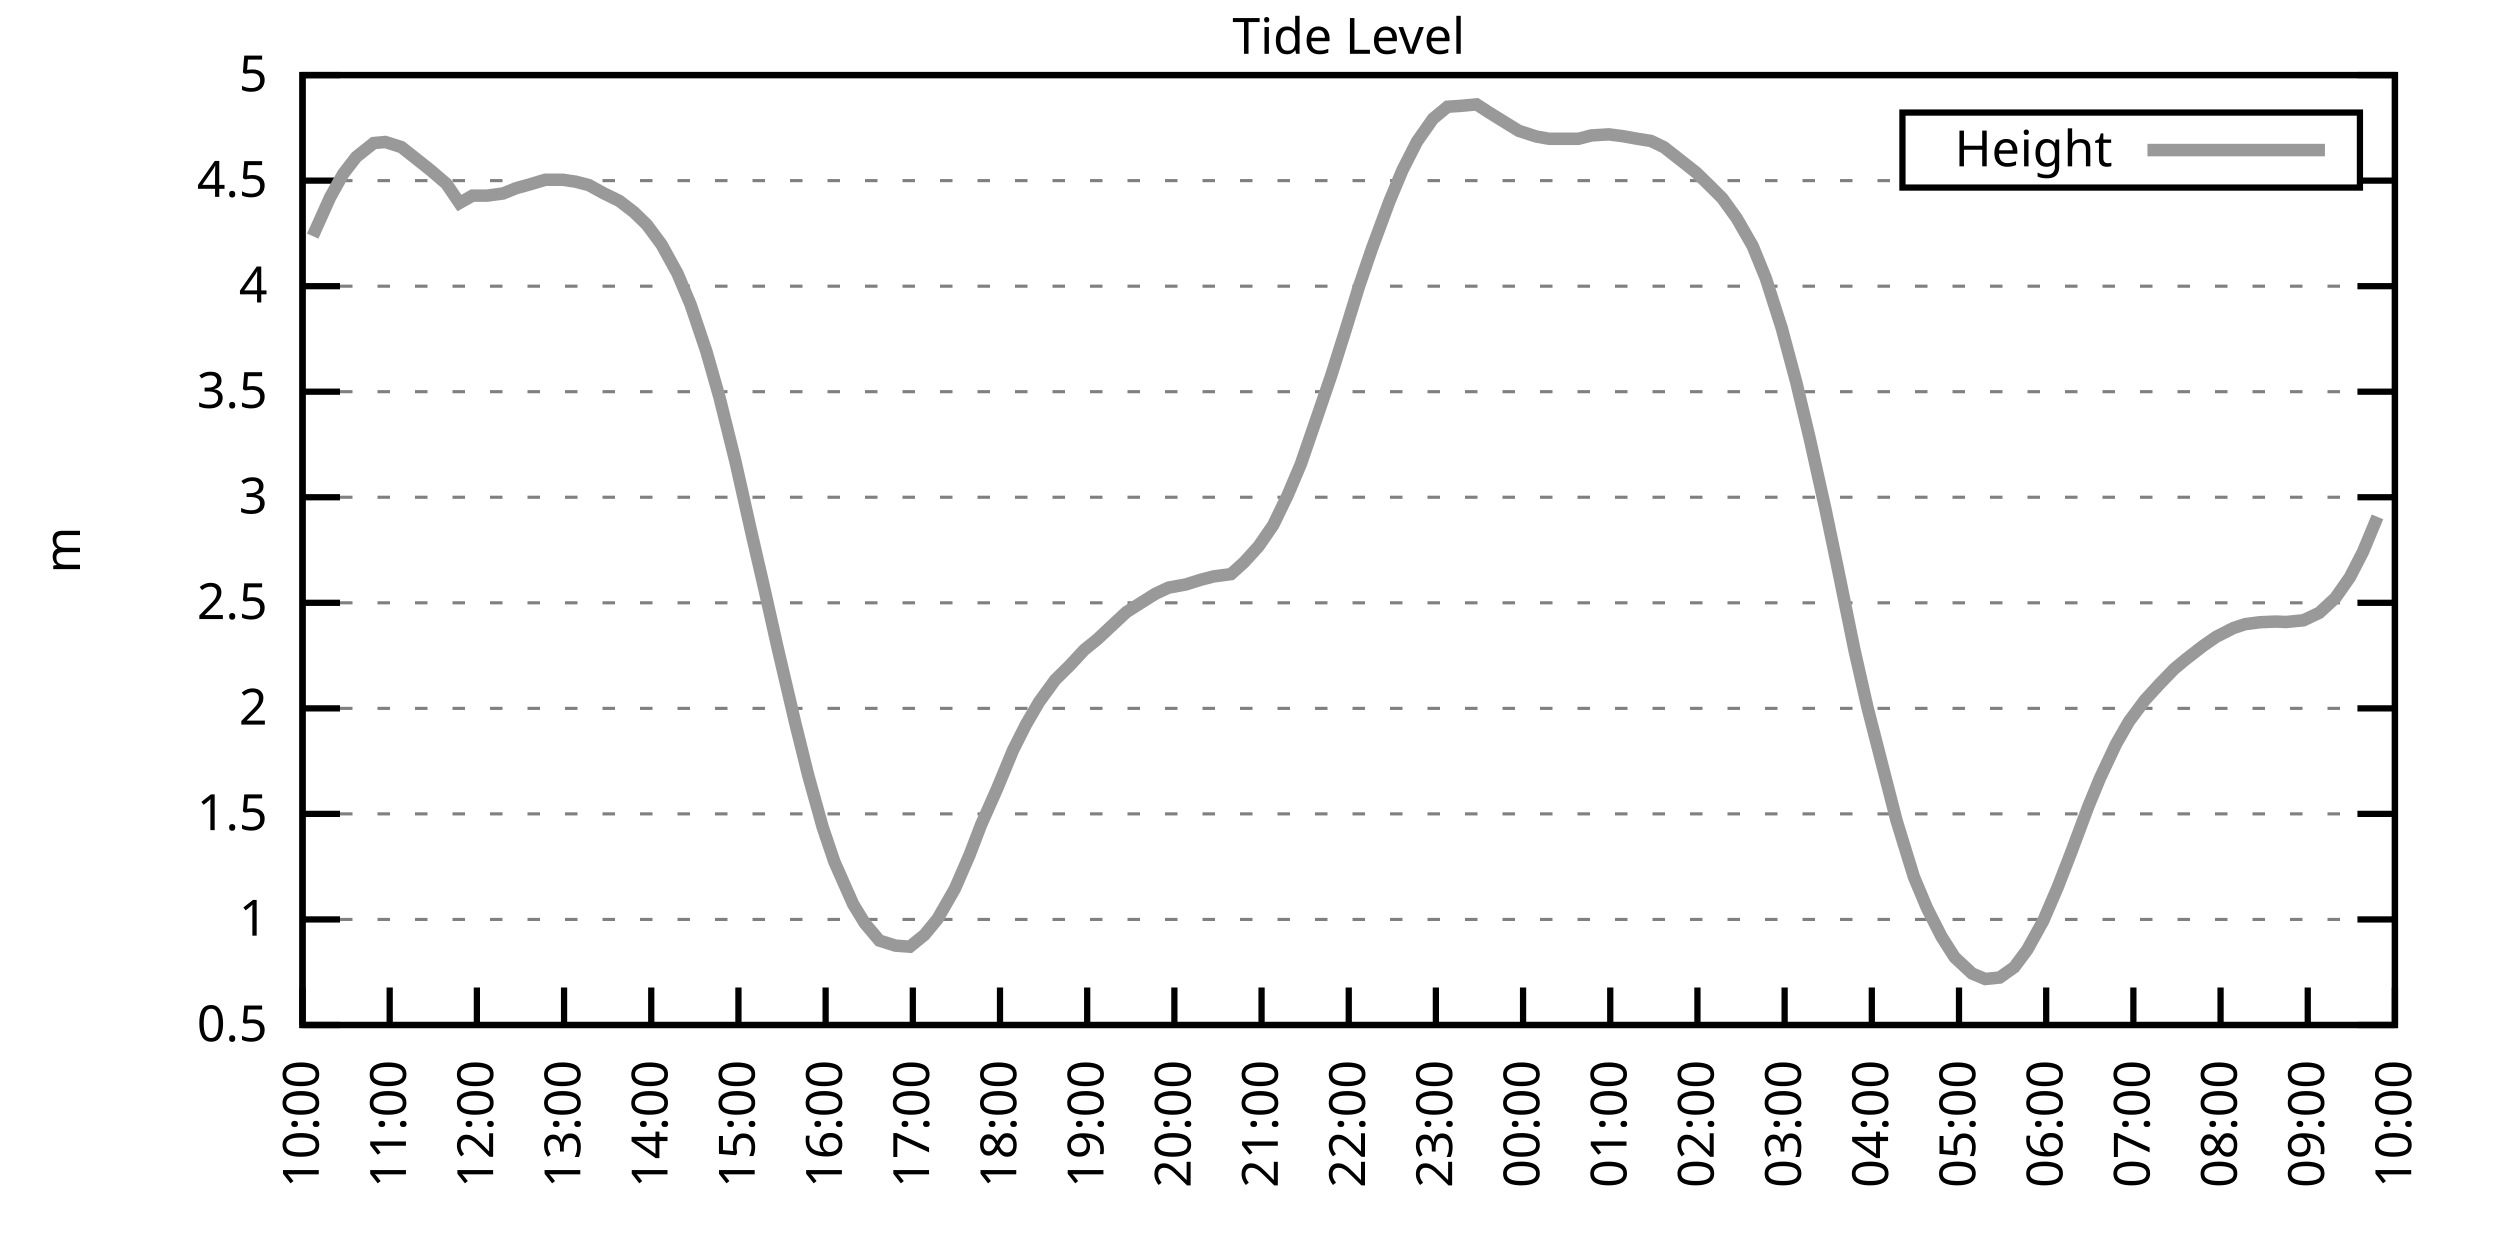
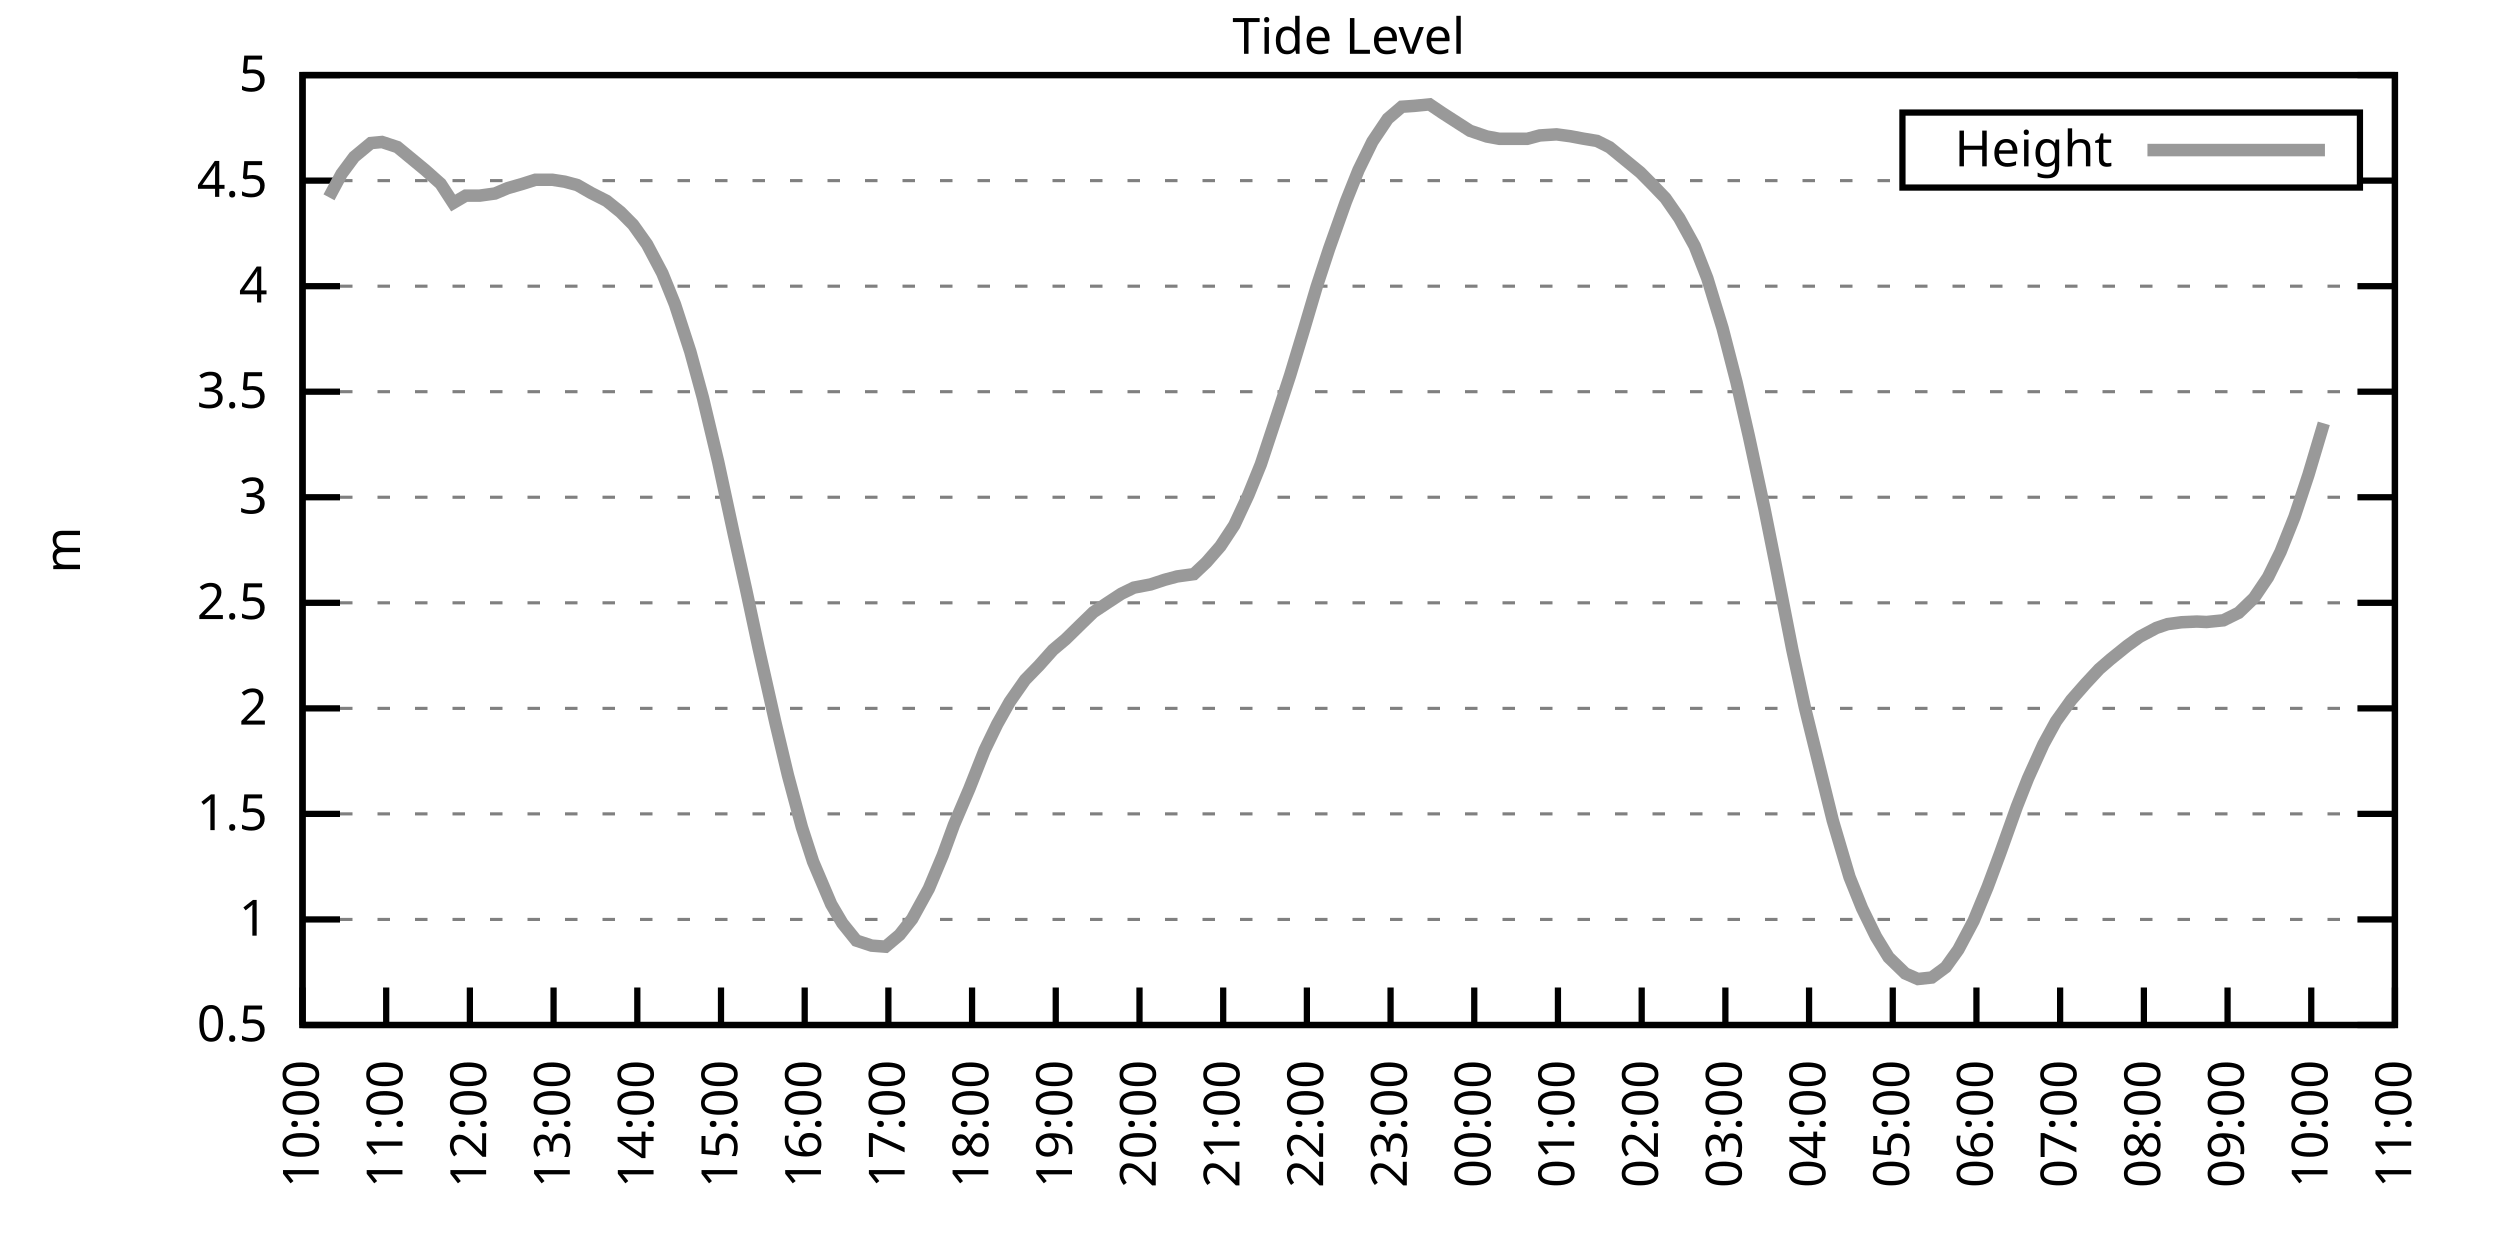
<svg xmlns="http://www.w3.org/2000/svg" xmlns:xlink="http://www.w3.org/1999/xlink" width="400" height="200" viewBox="0 0 400 200">
  <g id="gnuplot_canvas">
    <rect x="0" y="0" width="400" height="200" fill="none" />
    <defs>
      <circle id="gpDot" r="0.5" stroke-width="0.5" stroke="currentColor" />
      <path id="gpPt0" stroke-width="0.333" stroke="currentColor" d="M-1,0 h2 M0,-1 v2" />
      <path id="gpPt1" stroke-width="0.333" stroke="currentColor" d="M-1,-1 L1,1 M1,-1 L-1,1" />
      <path id="gpPt2" stroke-width="0.333" stroke="currentColor" d="M-1,0 L1,0 M0,-1 L0,1 M-1,-1 L1,1 M-1,1 L1,-1" />
      <rect id="gpPt3" stroke-width="0.333" stroke="currentColor" x="-1" y="-1" width="2" height="2" />
      <rect id="gpPt4" stroke-width="0.333" stroke="currentColor" fill="currentColor" x="-1" y="-1" width="2" height="2" />
      <circle id="gpPt5" stroke-width="0.333" stroke="currentColor" cx="0" cy="0" r="1" />
      <use xlink:href="#gpPt5" id="gpPt6" fill="currentColor" stroke="none" />
      <path id="gpPt7" stroke-width="0.333" stroke="currentColor" d="M0,-1.33 L-1.33,0.67 L1.33,0.67 z" />
      <use xlink:href="#gpPt7" id="gpPt8" fill="currentColor" stroke="none" />
      <use xlink:href="#gpPt7" id="gpPt9" stroke="currentColor" transform="rotate(180)" />
      <use xlink:href="#gpPt9" id="gpPt10" fill="currentColor" stroke="none" />
      <use xlink:href="#gpPt3" id="gpPt11" stroke="currentColor" transform="rotate(45)" />
      <use xlink:href="#gpPt11" id="gpPt12" fill="currentColor" stroke="none" />
      <path id="gpPt13" stroke-width="0.333" stroke="currentColor" d="M0,1.330 L1.265,0.411 L0.782,-1.067 L-0.782,-1.076 L-1.265,0.411 z" />
      <use xlink:href="#gpPt13" id="gpPt14" fill="currentColor" stroke="none" />
      <filter id="textbox" filterUnits="objectBoundingBox" x="0" y="0" height="1" width="1">
        <feFlood flood-color="white" flood-opacity="1" result="bgnd" />
        <feComposite in="SourceGraphic" in2="bgnd" operator="atop" />
      </filter>
      <filter id="greybox" filterUnits="objectBoundingBox" x="0" y="0" height="1" width="1">
        <feFlood flood-color="lightgrey" flood-opacity="1" result="grey" />
        <feComposite in="SourceGraphic" in2="grey" operator="atop" />
      </filter>
    </defs>
    <g fill="none" color="white" stroke="currentColor" stroke-width="1.00" stroke-linecap="butt" stroke-linejoin="miter">
</g>
    <g fill="none" color="black" stroke="currentColor" stroke-width="1.00" stroke-linecap="butt" stroke-linejoin="miter">
      <g stroke="none" shape-rendering="crispEdges">
        <polygon fill="rgb(255, 255, 255)" points="48.40,164.00 383.18,164.00 383.18,12.02 48.40,12.02 " />
      </g>
    </g>
    <g fill="none" color="black" stroke="currentColor" stroke-width="1.00" stroke-linecap="butt" stroke-linejoin="miter">
</g>
    <g fill="none" color="black" stroke="black" stroke-width="0.50" stroke-linecap="butt" stroke-linejoin="miter">
</g>
    <g fill="none" color="gray" stroke="currentColor" stroke-width="0.50" stroke-linecap="butt" stroke-linejoin="miter">
      <path stroke="gray" stroke-dasharray="2,4" class="gridline" d="M48.40,164.00 L383.19,164.00  " />
    </g>
    <g fill="none" color="gray" stroke="gray" stroke-width="1.00" stroke-linecap="butt" stroke-linejoin="miter">
</g>
    <g fill="none" color="black" stroke="currentColor" stroke-width="1.00" stroke-linecap="butt" stroke-linejoin="miter">
      <path stroke="black" d="M48.40,164.00 L54.40,164.00 M383.19,164.00 L377.19,164.00  " />
      <g transform="translate(42.80,166.60)" stroke="none" fill="black" font-family="Sans" font-size="8.00" text-anchor="end">
        <text>
          <tspan font-family="Sans"> 0.5</tspan>
        </text>
      </g>
    </g>
    <g fill="none" color="black" stroke="currentColor" stroke-width="1.00" stroke-linecap="butt" stroke-linejoin="miter">
</g>
    <g fill="none" color="black" stroke="black" stroke-width="0.50" stroke-linecap="butt" stroke-linejoin="miter">
</g>
    <g fill="none" color="gray" stroke="currentColor" stroke-width="0.50" stroke-linecap="butt" stroke-linejoin="miter">
      <path stroke="gray" stroke-dasharray="2,4" class="gridline" d="M48.40,147.11 L383.19,147.11  " />
    </g>
    <g fill="none" color="gray" stroke="gray" stroke-width="1.00" stroke-linecap="butt" stroke-linejoin="miter">
</g>
    <g fill="none" color="black" stroke="currentColor" stroke-width="1.00" stroke-linecap="butt" stroke-linejoin="miter">
      <path stroke="black" d="M48.40,147.11 L54.40,147.11 M383.19,147.11 L377.19,147.11  " />
      <g transform="translate(42.80,149.71)" stroke="none" fill="black" font-family="Sans" font-size="8.00" text-anchor="end">
        <text>
          <tspan font-family="Sans"> 1</tspan>
        </text>
      </g>
    </g>
    <g fill="none" color="black" stroke="currentColor" stroke-width="1.00" stroke-linecap="butt" stroke-linejoin="miter">
</g>
    <g fill="none" color="black" stroke="black" stroke-width="0.50" stroke-linecap="butt" stroke-linejoin="miter">
</g>
    <g fill="none" color="gray" stroke="currentColor" stroke-width="0.50" stroke-linecap="butt" stroke-linejoin="miter">
      <path stroke="gray" stroke-dasharray="2,4" class="gridline" d="M48.40,130.22 L383.19,130.22  " />
    </g>
    <g fill="none" color="gray" stroke="gray" stroke-width="1.00" stroke-linecap="butt" stroke-linejoin="miter">
</g>
    <g fill="none" color="black" stroke="currentColor" stroke-width="1.00" stroke-linecap="butt" stroke-linejoin="miter">
      <path stroke="black" d="M48.40,130.22 L54.40,130.22 M383.19,130.22 L377.19,130.22  " />
      <g transform="translate(42.80,132.82)" stroke="none" fill="black" font-family="Sans" font-size="8.00" text-anchor="end">
        <text>
          <tspan font-family="Sans"> 1.5</tspan>
        </text>
      </g>
    </g>
    <g fill="none" color="black" stroke="currentColor" stroke-width="1.00" stroke-linecap="butt" stroke-linejoin="miter">
</g>
    <g fill="none" color="black" stroke="black" stroke-width="0.50" stroke-linecap="butt" stroke-linejoin="miter">
</g>
    <g fill="none" color="gray" stroke="currentColor" stroke-width="0.50" stroke-linecap="butt" stroke-linejoin="miter">
      <path stroke="gray" stroke-dasharray="2,4" class="gridline" d="M48.40,113.34 L383.19,113.34  " />
    </g>
    <g fill="none" color="gray" stroke="gray" stroke-width="1.00" stroke-linecap="butt" stroke-linejoin="miter">
</g>
    <g fill="none" color="black" stroke="currentColor" stroke-width="1.00" stroke-linecap="butt" stroke-linejoin="miter">
      <path stroke="black" d="M48.40,113.34 L54.40,113.34 M383.19,113.34 L377.19,113.34  " />
      <g transform="translate(42.80,115.94)" stroke="none" fill="black" font-family="Sans" font-size="8.00" text-anchor="end">
        <text>
          <tspan font-family="Sans"> 2</tspan>
        </text>
      </g>
    </g>
    <g fill="none" color="black" stroke="currentColor" stroke-width="1.00" stroke-linecap="butt" stroke-linejoin="miter">
</g>
    <g fill="none" color="black" stroke="black" stroke-width="0.50" stroke-linecap="butt" stroke-linejoin="miter">
</g>
    <g fill="none" color="gray" stroke="currentColor" stroke-width="0.50" stroke-linecap="butt" stroke-linejoin="miter">
      <path stroke="gray" stroke-dasharray="2,4" class="gridline" d="M48.40,96.45 L383.19,96.45  " />
    </g>
    <g fill="none" color="gray" stroke="gray" stroke-width="1.00" stroke-linecap="butt" stroke-linejoin="miter">
</g>
    <g fill="none" color="black" stroke="currentColor" stroke-width="1.00" stroke-linecap="butt" stroke-linejoin="miter">
      <path stroke="black" d="M48.40,96.45 L54.40,96.45 M383.19,96.45 L377.19,96.45  " />
      <g transform="translate(42.80,99.05)" stroke="none" fill="black" font-family="Sans" font-size="8.00" text-anchor="end">
        <text>
          <tspan font-family="Sans"> 2.5</tspan>
        </text>
      </g>
    </g>
    <g fill="none" color="black" stroke="currentColor" stroke-width="1.00" stroke-linecap="butt" stroke-linejoin="miter">
</g>
    <g fill="none" color="black" stroke="black" stroke-width="0.50" stroke-linecap="butt" stroke-linejoin="miter">
</g>
    <g fill="none" color="gray" stroke="currentColor" stroke-width="0.50" stroke-linecap="butt" stroke-linejoin="miter">
      <path stroke="gray" stroke-dasharray="2,4" class="gridline" d="M48.40,79.56 L383.19,79.56  " />
    </g>
    <g fill="none" color="gray" stroke="gray" stroke-width="1.00" stroke-linecap="butt" stroke-linejoin="miter">
</g>
    <g fill="none" color="black" stroke="currentColor" stroke-width="1.00" stroke-linecap="butt" stroke-linejoin="miter">
      <path stroke="black" d="M48.40,79.56 L54.40,79.56 M383.19,79.56 L377.19,79.56  " />
      <g transform="translate(42.80,82.16)" stroke="none" fill="black" font-family="Sans" font-size="8.00" text-anchor="end">
        <text>
          <tspan font-family="Sans"> 3</tspan>
        </text>
      </g>
    </g>
    <g fill="none" color="black" stroke="currentColor" stroke-width="1.00" stroke-linecap="butt" stroke-linejoin="miter">
</g>
    <g fill="none" color="black" stroke="black" stroke-width="0.50" stroke-linecap="butt" stroke-linejoin="miter">
</g>
    <g fill="none" color="gray" stroke="currentColor" stroke-width="0.50" stroke-linecap="butt" stroke-linejoin="miter">
      <path stroke="gray" stroke-dasharray="2,4" class="gridline" d="M48.40,62.67 L383.19,62.67  " />
    </g>
    <g fill="none" color="gray" stroke="gray" stroke-width="1.00" stroke-linecap="butt" stroke-linejoin="miter">
</g>
    <g fill="none" color="black" stroke="currentColor" stroke-width="1.00" stroke-linecap="butt" stroke-linejoin="miter">
      <path stroke="black" d="M48.40,62.67 L54.40,62.67 M383.19,62.67 L377.19,62.67  " />
      <g transform="translate(42.80,65.27)" stroke="none" fill="black" font-family="Sans" font-size="8.00" text-anchor="end">
        <text>
          <tspan font-family="Sans"> 3.5</tspan>
        </text>
      </g>
    </g>
    <g fill="none" color="black" stroke="currentColor" stroke-width="1.00" stroke-linecap="butt" stroke-linejoin="miter">
</g>
    <g fill="none" color="black" stroke="black" stroke-width="0.50" stroke-linecap="butt" stroke-linejoin="miter">
</g>
    <g fill="none" color="gray" stroke="currentColor" stroke-width="0.50" stroke-linecap="butt" stroke-linejoin="miter">
      <path stroke="gray" stroke-dasharray="2,4" class="gridline" d="M48.40,45.79 L383.19,45.79  " />
    </g>
    <g fill="none" color="gray" stroke="gray" stroke-width="1.00" stroke-linecap="butt" stroke-linejoin="miter">
</g>
    <g fill="none" color="black" stroke="currentColor" stroke-width="1.00" stroke-linecap="butt" stroke-linejoin="miter">
      <path stroke="black" d="M48.40,45.79 L54.40,45.79 M383.19,45.79 L377.19,45.79  " />
      <g transform="translate(42.80,48.39)" stroke="none" fill="black" font-family="Sans" font-size="8.00" text-anchor="end">
        <text>
          <tspan font-family="Sans"> 4</tspan>
        </text>
      </g>
    </g>
    <g fill="none" color="black" stroke="currentColor" stroke-width="1.00" stroke-linecap="butt" stroke-linejoin="miter">
</g>
    <g fill="none" color="black" stroke="black" stroke-width="0.50" stroke-linecap="butt" stroke-linejoin="miter">
</g>
    <g fill="none" color="gray" stroke="currentColor" stroke-width="0.50" stroke-linecap="butt" stroke-linejoin="miter">
      <path stroke="gray" stroke-dasharray="2,4" class="gridline" d="M48.40,28.90 L304.39,28.90 M377.59,28.90 L383.19,28.90  " />
    </g>
    <g fill="none" color="gray" stroke="gray" stroke-width="1.00" stroke-linecap="butt" stroke-linejoin="miter">
</g>
    <g fill="none" color="black" stroke="currentColor" stroke-width="1.00" stroke-linecap="butt" stroke-linejoin="miter">
      <path stroke="black" d="M48.40,28.90 L54.40,28.90 M383.19,28.90 L377.19,28.90  " />
      <g transform="translate(42.80,31.50)" stroke="none" fill="black" font-family="Sans" font-size="8.00" text-anchor="end">
        <text>
          <tspan font-family="Sans"> 4.5</tspan>
        </text>
      </g>
    </g>
    <g fill="none" color="black" stroke="currentColor" stroke-width="1.00" stroke-linecap="butt" stroke-linejoin="miter">
</g>
    <g fill="none" color="black" stroke="black" stroke-width="0.50" stroke-linecap="butt" stroke-linejoin="miter">
</g>
    <g fill="none" color="gray" stroke="currentColor" stroke-width="0.50" stroke-linecap="butt" stroke-linejoin="miter">
      <path stroke="gray" stroke-dasharray="2,4" class="gridline" d="M48.40,12.01 L383.19,12.01  " />
    </g>
    <g fill="none" color="gray" stroke="gray" stroke-width="1.00" stroke-linecap="butt" stroke-linejoin="miter">
</g>
    <g fill="none" color="black" stroke="currentColor" stroke-width="1.00" stroke-linecap="butt" stroke-linejoin="miter">
      <path stroke="black" d="M48.40,12.01 L54.40,12.01 M383.19,12.01 L377.19,12.01  " />
      <g transform="translate(42.80,14.61)" stroke="none" fill="black" font-family="Sans" font-size="8.00" text-anchor="end">
        <text>
          <tspan font-family="Sans"> 5</tspan>
        </text>
      </g>
    </g>
    <g fill="none" color="black" stroke="currentColor" stroke-width="1.00" stroke-linecap="butt" stroke-linejoin="miter">
      <path stroke="black" d="M48.40,164.00 L48.40,158.00  " />
      <g transform="translate(51.00,169.60) rotate(270.00)" stroke="none" fill="black" font-family="Sans" font-size="8.00" text-anchor="end">
        <text>
          <tspan font-family="Sans">10:00</tspan>
        </text>
      </g>
    </g>
    <g fill="none" color="black" stroke="currentColor" stroke-width="1.00" stroke-linecap="butt" stroke-linejoin="miter">
-       <path stroke="black" d="M62.35,164.00 L62.35,158.00  " />
-       <g transform="translate(64.95,169.60) rotate(270.00)" stroke="none" fill="black" font-family="Sans" font-size="8.00" text-anchor="end">
+       <path stroke="black" d="M61.79,164.00 L61.79,158.00  " />
+       <g transform="translate(64.39,169.60) rotate(270.00)" stroke="none" fill="black" font-family="Sans" font-size="8.00" text-anchor="end">
        <text>
          <tspan font-family="Sans">11:00</tspan>
        </text>
      </g>
    </g>
    <g fill="none" color="black" stroke="currentColor" stroke-width="1.00" stroke-linecap="butt" stroke-linejoin="miter">
-       <path stroke="black" d="M76.30,164.00 L76.30,158.00  " />
-       <g transform="translate(78.90,169.60) rotate(270.00)" stroke="none" fill="black" font-family="Sans" font-size="8.00" text-anchor="end">
+       <path stroke="black" d="M75.18,164.00 L75.18,158.00  " />
+       <g transform="translate(77.78,169.60) rotate(270.00)" stroke="none" fill="black" font-family="Sans" font-size="8.00" text-anchor="end">
        <text>
          <tspan font-family="Sans">12:00</tspan>
        </text>
      </g>
    </g>
    <g fill="none" color="black" stroke="currentColor" stroke-width="1.00" stroke-linecap="butt" stroke-linejoin="miter">
-       <path stroke="black" d="M90.25,164.00 L90.25,158.00  " />
-       <g transform="translate(92.85,169.60) rotate(270.00)" stroke="none" fill="black" font-family="Sans" font-size="8.00" text-anchor="end">
+       <path stroke="black" d="M88.57,164.00 L88.57,158.00  " />
+       <g transform="translate(91.17,169.60) rotate(270.00)" stroke="none" fill="black" font-family="Sans" font-size="8.00" text-anchor="end">
        <text>
          <tspan font-family="Sans">13:00</tspan>
        </text>
      </g>
    </g>
    <g fill="none" color="black" stroke="currentColor" stroke-width="1.00" stroke-linecap="butt" stroke-linejoin="miter">
-       <path stroke="black" d="M104.20,164.00 L104.20,158.00  " />
-       <g transform="translate(106.80,169.60) rotate(270.00)" stroke="none" fill="black" font-family="Sans" font-size="8.00" text-anchor="end">
+       <path stroke="black" d="M101.97,164.00 L101.97,158.00  " />
+       <g transform="translate(104.57,169.60) rotate(270.00)" stroke="none" fill="black" font-family="Sans" font-size="8.00" text-anchor="end">
        <text>
          <tspan font-family="Sans">14:00</tspan>
        </text>
      </g>
    </g>
    <g fill="none" color="black" stroke="currentColor" stroke-width="1.00" stroke-linecap="butt" stroke-linejoin="miter">
-       <path stroke="black" d="M118.15,164.00 L118.15,158.00  " />
-       <g transform="translate(120.75,169.60) rotate(270.00)" stroke="none" fill="black" font-family="Sans" font-size="8.00" text-anchor="end">
+       <path stroke="black" d="M115.36,164.00 L115.36,158.00  " />
+       <g transform="translate(117.96,169.60) rotate(270.00)" stroke="none" fill="black" font-family="Sans" font-size="8.00" text-anchor="end">
        <text>
          <tspan font-family="Sans">15:00</tspan>
        </text>
      </g>
    </g>
    <g fill="none" color="black" stroke="currentColor" stroke-width="1.00" stroke-linecap="butt" stroke-linejoin="miter">
-       <path stroke="black" d="M132.10,164.00 L132.10,158.00  " />
-       <g transform="translate(134.70,169.60) rotate(270.00)" stroke="none" fill="black" font-family="Sans" font-size="8.00" text-anchor="end">
+       <path stroke="black" d="M128.75,164.00 L128.75,158.00  " />
+       <g transform="translate(131.35,169.60) rotate(270.00)" stroke="none" fill="black" font-family="Sans" font-size="8.00" text-anchor="end">
        <text>
          <tspan font-family="Sans">16:00</tspan>
        </text>
      </g>
    </g>
    <g fill="none" color="black" stroke="currentColor" stroke-width="1.00" stroke-linecap="butt" stroke-linejoin="miter">
-       <path stroke="black" d="M146.05,164.00 L146.05,158.00  " />
-       <g transform="translate(148.65,169.60) rotate(270.00)" stroke="none" fill="black" font-family="Sans" font-size="8.00" text-anchor="end">
+       <path stroke="black" d="M142.14,164.00 L142.14,158.00  " />
+       <g transform="translate(144.74,169.60) rotate(270.00)" stroke="none" fill="black" font-family="Sans" font-size="8.00" text-anchor="end">
        <text>
          <tspan font-family="Sans">17:00</tspan>
        </text>
      </g>
    </g>
    <g fill="none" color="black" stroke="currentColor" stroke-width="1.00" stroke-linecap="butt" stroke-linejoin="miter">
-       <path stroke="black" d="M160.00,164.00 L160.00,158.00  " />
-       <g transform="translate(162.60,169.60) rotate(270.00)" stroke="none" fill="black" font-family="Sans" font-size="8.00" text-anchor="end">
+       <path stroke="black" d="M155.53,164.00 L155.53,158.00  " />
+       <g transform="translate(158.13,169.60) rotate(270.00)" stroke="none" fill="black" font-family="Sans" font-size="8.00" text-anchor="end">
        <text>
          <tspan font-family="Sans">18:00</tspan>
        </text>
      </g>
    </g>
    <g fill="none" color="black" stroke="currentColor" stroke-width="1.00" stroke-linecap="butt" stroke-linejoin="miter">
-       <path stroke="black" d="M173.95,164.00 L173.95,158.00  " />
-       <g transform="translate(176.55,169.60) rotate(270.00)" stroke="none" fill="black" font-family="Sans" font-size="8.00" text-anchor="end">
+       <path stroke="black" d="M168.92,164.00 L168.92,158.00  " />
+       <g transform="translate(171.52,169.60) rotate(270.00)" stroke="none" fill="black" font-family="Sans" font-size="8.00" text-anchor="end">
        <text>
          <tspan font-family="Sans">19:00</tspan>
        </text>
      </g>
    </g>
    <g fill="none" color="black" stroke="currentColor" stroke-width="1.00" stroke-linecap="butt" stroke-linejoin="miter">
-       <path stroke="black" d="M187.90,164.00 L187.90,158.00  " />
-       <g transform="translate(190.50,169.60) rotate(270.00)" stroke="none" fill="black" font-family="Sans" font-size="8.00" text-anchor="end">
+       <path stroke="black" d="M182.32,164.00 L182.32,158.00  " />
+       <g transform="translate(184.92,169.60) rotate(270.00)" stroke="none" fill="black" font-family="Sans" font-size="8.00" text-anchor="end">
        <text>
          <tspan font-family="Sans">20:00</tspan>
        </text>
      </g>
    </g>
    <g fill="none" color="black" stroke="currentColor" stroke-width="1.00" stroke-linecap="butt" stroke-linejoin="miter">
-       <path stroke="black" d="M201.85,164.00 L201.85,158.00  " />
-       <g transform="translate(204.45,169.60) rotate(270.00)" stroke="none" fill="black" font-family="Sans" font-size="8.00" text-anchor="end">
+       <path stroke="black" d="M195.71,164.00 L195.71,158.00  " />
+       <g transform="translate(198.31,169.60) rotate(270.00)" stroke="none" fill="black" font-family="Sans" font-size="8.00" text-anchor="end">
        <text>
          <tspan font-family="Sans">21:00</tspan>
        </text>
      </g>
    </g>
    <g fill="none" color="black" stroke="currentColor" stroke-width="1.00" stroke-linecap="butt" stroke-linejoin="miter">
-       <path stroke="black" d="M215.80,164.00 L215.80,158.00  " />
-       <g transform="translate(218.40,169.60) rotate(270.00)" stroke="none" fill="black" font-family="Sans" font-size="8.00" text-anchor="end">
+       <path stroke="black" d="M209.10,164.00 L209.10,158.00  " />
+       <g transform="translate(211.70,169.60) rotate(270.00)" stroke="none" fill="black" font-family="Sans" font-size="8.00" text-anchor="end">
        <text>
          <tspan font-family="Sans">22:00</tspan>
        </text>
      </g>
    </g>
    <g fill="none" color="black" stroke="currentColor" stroke-width="1.00" stroke-linecap="butt" stroke-linejoin="miter">
-       <path stroke="black" d="M229.74,164.00 L229.74,158.00  " />
-       <g transform="translate(232.34,169.60) rotate(270.00)" stroke="none" fill="black" font-family="Sans" font-size="8.00" text-anchor="end">
+       <path stroke="black" d="M222.49,164.00 L222.49,158.00  " />
+       <g transform="translate(225.09,169.60) rotate(270.00)" stroke="none" fill="black" font-family="Sans" font-size="8.00" text-anchor="end">
        <text>
          <tspan font-family="Sans">23:00</tspan>
        </text>
      </g>
    </g>
    <g fill="none" color="black" stroke="currentColor" stroke-width="1.00" stroke-linecap="butt" stroke-linejoin="miter">
-       <path stroke="black" d="M243.69,164.00 L243.69,158.00  " />
-       <g transform="translate(246.29,169.60) rotate(270.00)" stroke="none" fill="black" font-family="Sans" font-size="8.00" text-anchor="end">
+       <path stroke="black" d="M235.88,164.00 L235.88,158.00  " />
+       <g transform="translate(238.48,169.60) rotate(270.00)" stroke="none" fill="black" font-family="Sans" font-size="8.00" text-anchor="end">
        <text>
          <tspan font-family="Sans">00:00</tspan>
        </text>
      </g>
    </g>
    <g fill="none" color="black" stroke="currentColor" stroke-width="1.00" stroke-linecap="butt" stroke-linejoin="miter">
-       <path stroke="black" d="M257.64,164.00 L257.64,158.00  " />
-       <g transform="translate(260.24,169.60) rotate(270.00)" stroke="none" fill="black" font-family="Sans" font-size="8.00" text-anchor="end">
+       <path stroke="black" d="M249.27,164.00 L249.27,158.00  " />
+       <g transform="translate(251.87,169.60) rotate(270.00)" stroke="none" fill="black" font-family="Sans" font-size="8.00" text-anchor="end">
        <text>
          <tspan font-family="Sans">01:00</tspan>
        </text>
      </g>
    </g>
    <g fill="none" color="black" stroke="currentColor" stroke-width="1.00" stroke-linecap="butt" stroke-linejoin="miter">
-       <path stroke="black" d="M271.59,164.00 L271.59,158.00  " />
-       <g transform="translate(274.19,169.60) rotate(270.00)" stroke="none" fill="black" font-family="Sans" font-size="8.00" text-anchor="end">
+       <path stroke="black" d="M262.67,164.00 L262.67,158.00  " />
+       <g transform="translate(265.27,169.60) rotate(270.00)" stroke="none" fill="black" font-family="Sans" font-size="8.00" text-anchor="end">
        <text>
          <tspan font-family="Sans">02:00</tspan>
        </text>
      </g>
    </g>
    <g fill="none" color="black" stroke="currentColor" stroke-width="1.00" stroke-linecap="butt" stroke-linejoin="miter">
-       <path stroke="black" d="M285.54,164.00 L285.54,158.00  " />
-       <g transform="translate(288.14,169.60) rotate(270.00)" stroke="none" fill="black" font-family="Sans" font-size="8.00" text-anchor="end">
+       <path stroke="black" d="M276.06,164.00 L276.06,158.00  " />
+       <g transform="translate(278.66,169.60) rotate(270.00)" stroke="none" fill="black" font-family="Sans" font-size="8.00" text-anchor="end">
        <text>
          <tspan font-family="Sans">03:00</tspan>
        </text>
      </g>
    </g>
    <g fill="none" color="black" stroke="currentColor" stroke-width="1.00" stroke-linecap="butt" stroke-linejoin="miter">
-       <path stroke="black" d="M299.49,164.00 L299.49,158.00  " />
-       <g transform="translate(302.09,169.60) rotate(270.00)" stroke="none" fill="black" font-family="Sans" font-size="8.00" text-anchor="end">
+       <path stroke="black" d="M289.45,164.00 L289.45,158.00  " />
+       <g transform="translate(292.05,169.60) rotate(270.00)" stroke="none" fill="black" font-family="Sans" font-size="8.00" text-anchor="end">
        <text>
          <tspan font-family="Sans">04:00</tspan>
        </text>
      </g>
    </g>
    <g fill="none" color="black" stroke="currentColor" stroke-width="1.00" stroke-linecap="butt" stroke-linejoin="miter">
-       <path stroke="black" d="M313.44,164.00 L313.44,158.00  " />
-       <g transform="translate(316.04,169.60) rotate(270.00)" stroke="none" fill="black" font-family="Sans" font-size="8.00" text-anchor="end">
+       <path stroke="black" d="M302.84,164.00 L302.84,158.00  " />
+       <g transform="translate(305.44,169.60) rotate(270.00)" stroke="none" fill="black" font-family="Sans" font-size="8.00" text-anchor="end">
        <text>
          <tspan font-family="Sans">05:00</tspan>
        </text>
      </g>
    </g>
    <g fill="none" color="black" stroke="currentColor" stroke-width="1.00" stroke-linecap="butt" stroke-linejoin="miter">
-       <path stroke="black" d="M327.39,164.00 L327.39,158.00  " />
-       <g transform="translate(329.99,169.60) rotate(270.00)" stroke="none" fill="black" font-family="Sans" font-size="8.00" text-anchor="end">
+       <path stroke="black" d="M316.23,164.00 L316.23,158.00  " />
+       <g transform="translate(318.83,169.60) rotate(270.00)" stroke="none" fill="black" font-family="Sans" font-size="8.00" text-anchor="end">
        <text>
          <tspan font-family="Sans">06:00</tspan>
        </text>
      </g>
    </g>
    <g fill="none" color="black" stroke="currentColor" stroke-width="1.00" stroke-linecap="butt" stroke-linejoin="miter">
-       <path stroke="black" d="M341.34,164.00 L341.34,158.00  " />
-       <g transform="translate(343.94,169.60) rotate(270.00)" stroke="none" fill="black" font-family="Sans" font-size="8.00" text-anchor="end">
+       <path stroke="black" d="M329.62,164.00 L329.62,158.00  " />
+       <g transform="translate(332.22,169.60) rotate(270.00)" stroke="none" fill="black" font-family="Sans" font-size="8.00" text-anchor="end">
        <text>
          <tspan font-family="Sans">07:00</tspan>
        </text>
      </g>
    </g>
    <g fill="none" color="black" stroke="currentColor" stroke-width="1.00" stroke-linecap="butt" stroke-linejoin="miter">
-       <path stroke="black" d="M355.29,164.00 L355.29,158.00  " />
-       <g transform="translate(357.89,169.60) rotate(270.00)" stroke="none" fill="black" font-family="Sans" font-size="8.00" text-anchor="end">
+       <path stroke="black" d="M343.02,164.00 L343.02,158.00  " />
+       <g transform="translate(345.62,169.60) rotate(270.00)" stroke="none" fill="black" font-family="Sans" font-size="8.00" text-anchor="end">
        <text>
          <tspan font-family="Sans">08:00</tspan>
        </text>
      </g>
    </g>
    <g fill="none" color="black" stroke="currentColor" stroke-width="1.00" stroke-linecap="butt" stroke-linejoin="miter">
-       <path stroke="black" d="M369.24,164.00 L369.24,158.00  " />
-       <g transform="translate(371.84,169.60) rotate(270.00)" stroke="none" fill="black" font-family="Sans" font-size="8.00" text-anchor="end">
+       <path stroke="black" d="M356.41,164.00 L356.41,158.00  " />
+       <g transform="translate(359.01,169.60) rotate(270.00)" stroke="none" fill="black" font-family="Sans" font-size="8.00" text-anchor="end">
        <text>
          <tspan font-family="Sans">09:00</tspan>
+         </text>
+       </g>
+     </g>
+     <g fill="none" color="black" stroke="currentColor" stroke-width="1.00" stroke-linecap="butt" stroke-linejoin="miter">
+       <path stroke="black" d="M369.80,164.00 L369.80,158.00  " />
+       <g transform="translate(372.40,169.60) rotate(270.00)" stroke="none" fill="black" font-family="Sans" font-size="8.00" text-anchor="end">
+         <text>
+           <tspan font-family="Sans">10:00</tspan>
        </text>
      </g>
    </g>
    <g fill="none" color="black" stroke="currentColor" stroke-width="1.00" stroke-linecap="butt" stroke-linejoin="miter">
      <path stroke="black" d="M383.19,164.00 L383.19,158.00  " />
      <g transform="translate(385.79,169.60) rotate(270.00)" stroke="none" fill="black" font-family="Sans" font-size="8.00" text-anchor="end">
        <text>
-           <tspan font-family="Sans">10:00</tspan>
+           <tspan font-family="Sans">11:00</tspan>
        </text>
      </g>
    </g>
    <g fill="none" color="black" stroke="currentColor" stroke-width="1.00" stroke-linecap="butt" stroke-linejoin="miter">
</g>
    <g fill="none" color="black" stroke="currentColor" stroke-width="1.00" stroke-linecap="butt" stroke-linejoin="miter">
      <path stroke="black" d="M48.40,12.01 L48.40,164.00 L383.19,164.00 L383.19,12.01 L48.40,12.01 Z  " />
    </g>
    <g fill="none" color="black" stroke="currentColor" stroke-width="1.00" stroke-linecap="butt" stroke-linejoin="miter">
</g>
    <g fill="none" color="black" stroke="currentColor" stroke-width="1.00" stroke-linecap="butt" stroke-linejoin="miter">
      <path stroke="black" d="M304.39,30.01 L304.39,18.01 L377.59,18.01 L377.59,30.01 L304.39,30.01 Z  " />
    </g>
    <g id="Tide_level_plot_1">
      <g fill="none" color="white" stroke="black" stroke-width="2.00" stroke-linecap="butt" stroke-linejoin="miter">
</g>
      <g fill="none" color="black" stroke="currentColor" stroke-width="2.00" stroke-linecap="butt" stroke-linejoin="miter">
        <g transform="translate(337.99,26.61)" stroke="none" fill="black" font-family="Sans" font-size="8.00" text-anchor="end">
          <text>
            <tspan font-family="Sans">Height</tspan>
          </text>
        </g>
      </g>
      <g fill="none" color="black" stroke="currentColor" stroke-width="2.00" stroke-linecap="butt" stroke-linejoin="miter">
-         <path stroke="rgb(153, 153, 153)" d="M343.59,24.01 L371.99,24.01 M50.03,37.78 L52.82,31.57 L54.91,27.82 L57.00,25.11 L59.79,22.89 L61.65,22.72   L64.21,23.53 L66.77,25.55 L68.86,27.21 L71.42,29.40 L73.51,32.48 L75.60,31.30 L77.93,31.30 L80.48,30.96   L82.58,30.11 L85.13,29.40 L87.23,28.76 L90.02,28.76 L92.11,29.07 L94.20,29.61 L96.53,30.89 L99.08,32.14   L101.41,33.93 L103.50,35.96 L105.83,39.10 L108.38,43.73 L110.48,48.69 L113.03,56.26 L115.13,63.62 L117.68,73.89   L120.24,85.30 L122.33,94.35 L124.43,103.71 L127.22,115.60 L129.31,124.04 L131.63,132.35 L133.49,137.86 L136.51,144.68   L138.37,147.72 L140.70,150.49 L143.26,151.30 L145.58,151.47 L147.91,149.58 L150.00,147.04 L152.79,142.18 L155.11,136.84   L156.97,131.98 L159.53,126.21 L162.09,120.02 L164.18,115.87 L166.27,112.29 L168.83,108.78 L171.16,106.48 L173.48,103.98   L175.57,102.29 L178.13,99.89 L180.22,97.94 L182.78,96.31 L184.87,95.00 L186.97,94.02 L189.76,93.51 L192.08,92.77   L194.17,92.23 L196.96,91.86 L199.06,89.96 L201.38,87.40 L203.71,84.02 L206.03,79.22 L208.12,74.29 L210.91,66.19   L213.01,60.04 L215.33,52.68 L217.42,45.89 L219.51,39.77 L222.30,32.24 L224.40,27.21 L226.72,22.65 L229.28,19.00   L231.60,17.08 L233.70,16.94 L236.25,16.70 L238.35,18.06 L240.90,19.64 L243.00,20.93 L245.79,21.84 L247.88,22.21   L249.97,22.21 L252.53,22.21 L254.62,21.67 L257.41,21.50 L259.74,21.80 L261.83,22.18 L264.15,22.55 L266.25,23.56   L271.36,27.58 L273.45,29.61 L275.55,31.70 L277.87,34.91 L280.43,39.37 L282.52,44.50 L285.08,52.51 L287.40,61.15   L289.50,69.94 L292.05,81.38 L293.91,90.27 L296.70,103.95 L298.80,113.20 L303.44,131.27 L306.23,140.32 L308.33,145.32   L310.65,149.88 L312.74,153.16 L315.53,155.76 L317.63,156.64 L319.95,156.40 L322.28,154.75 L324.37,151.94 L326.93,147.31   L329.25,141.91 L331.34,136.51 L334.13,129.04 L335.99,124.52 L338.55,119.08 L340.64,115.43 L343.20,111.99 L345.53,109.45   L347.85,107.05 L349.71,105.50 L352.50,103.34 L354.59,101.89 L357.38,100.47 L359.24,99.86 L361.57,99.56 L364.13,99.45   L365.75,99.52 L368.54,99.25 L371.10,98.04 L373.66,95.67 L375.98,92.36 L378.08,88.28 L380.40,82.70  " />
+         <path stroke="rgb(153, 153, 153)" d="M343.59,24.01 L371.99,24.01 M52.64,31.57 L54.65,27.82 L56.66,25.11 L59.34,22.89 L61.12,22.72 L63.58,23.53   L66.03,25.55 L68.04,27.21 L70.50,29.40 L72.50,32.48 L74.51,31.30 L76.75,31.30 L79.20,30.96 L81.21,30.11   L83.66,29.40 L85.67,28.76 L88.35,28.76 L90.36,29.07 L92.37,29.61 L94.60,30.89 L97.06,32.14 L99.29,33.93   L101.30,35.96 L103.53,39.10 L105.98,43.73 L107.99,48.69 L110.45,56.26 L112.46,63.62 L114.91,73.89 L117.37,85.30   L119.38,94.35 L121.38,103.71 L124.06,115.60 L126.07,124.04 L128.30,132.35 L130.09,137.86 L132.99,144.68 L134.78,147.72   L137.01,150.49 L139.46,151.30 L141.69,151.47 L143.93,149.58 L145.94,147.04 L148.61,142.18 L150.85,136.84 L152.63,131.98   L155.09,126.21 L157.54,120.02 L159.55,115.87 L161.56,112.29 L164.01,108.78 L166.25,106.48 L168.48,103.98 L170.49,102.29   L172.94,99.89 L174.95,97.94 L177.41,96.31 L179.41,95.00 L181.42,94.02 L184.10,93.51 L186.33,92.77 L188.34,92.23   L191.02,91.86 L193.03,89.96 L195.26,87.40 L197.49,84.02 L199.73,79.22 L201.73,74.29 L204.41,66.19 L206.42,60.04   L208.65,52.68 L210.66,45.89 L212.67,39.77 L215.35,32.24 L217.36,27.21 L219.59,22.65 L222.04,19.00 L224.28,17.08   L226.29,16.94 L228.74,16.70 L230.75,18.06 L233.20,19.64 L235.21,20.93 L237.89,21.84 L239.90,22.21 L241.91,22.21   L244.36,22.21 L246.37,21.67 L249.05,21.50 L251.28,21.80 L253.29,22.18 L255.52,22.55 L257.53,23.56 L262.44,27.58   L264.45,29.61 L266.46,31.70 L268.69,34.91 L271.15,39.37 L273.16,44.50 L275.61,52.51 L277.84,61.15 L279.85,69.94   L282.31,81.38 L284.09,90.27 L286.77,103.95 L288.78,113.20 L293.24,131.27 L295.92,140.32 L297.93,145.32 L300.16,149.88   L302.17,153.16 L304.85,155.76 L306.86,156.64 L309.09,156.40 L311.32,154.75 L313.33,151.94 L315.79,147.31 L318.02,141.91   L320.03,136.51 L322.70,129.04 L324.49,124.52 L326.95,119.08 L328.95,115.43 L331.41,111.99 L333.64,109.45 L335.87,107.05   L337.66,105.50 L340.34,103.34 L342.35,101.89 L345.02,100.47 L346.81,99.86 L349.04,99.56 L351.50,99.45 L353.06,99.52   L355.74,99.25 L358.19,98.04 L360.65,95.67 L362.88,92.36 L364.89,88.28 L367.12,82.70 L369.35,75.98 L371.81,67.74    " />
      </g>
    </g>
    <g fill="none" color="black" stroke="currentColor" stroke-width="2.00" stroke-linecap="butt" stroke-linejoin="miter">
</g>
    <g fill="none" color="black" stroke="black" stroke-width="1.00" stroke-linecap="butt" stroke-linejoin="miter">
</g>
    <g fill="none" color="black" stroke="currentColor" stroke-width="1.00" stroke-linecap="butt" stroke-linejoin="miter">
      <path stroke="black" d="M48.40,12.01 L48.40,164.00 L383.19,164.00 L383.19,12.01 L48.40,12.01 Z  " />
      <g transform="translate(12.80,88.01) rotate(270.00)" stroke="none" fill="black" font-family="Sans" font-size="8.00" text-anchor="middle">
        <text>
          <tspan font-family="Sans">m</tspan>
        </text>
      </g>
    </g>
    <g fill="none" color="black" stroke="currentColor" stroke-width="1.00" stroke-linecap="butt" stroke-linejoin="miter">
</g>
    <g fill="none" color="black" stroke="currentColor" stroke-width="1.00" stroke-linecap="butt" stroke-linejoin="miter">
      <g transform="translate(215.79,8.61)" stroke="none" fill="black" font-family="Sans" font-size="8.00" text-anchor="middle">
        <text>
          <tspan font-family="Sans">Tide Level</tspan>
        </text>
      </g>
    </g>
    <g fill="none" color="black" stroke="currentColor" stroke-width="1.00" stroke-linecap="butt" stroke-linejoin="miter">
</g>
  </g>
</svg>
